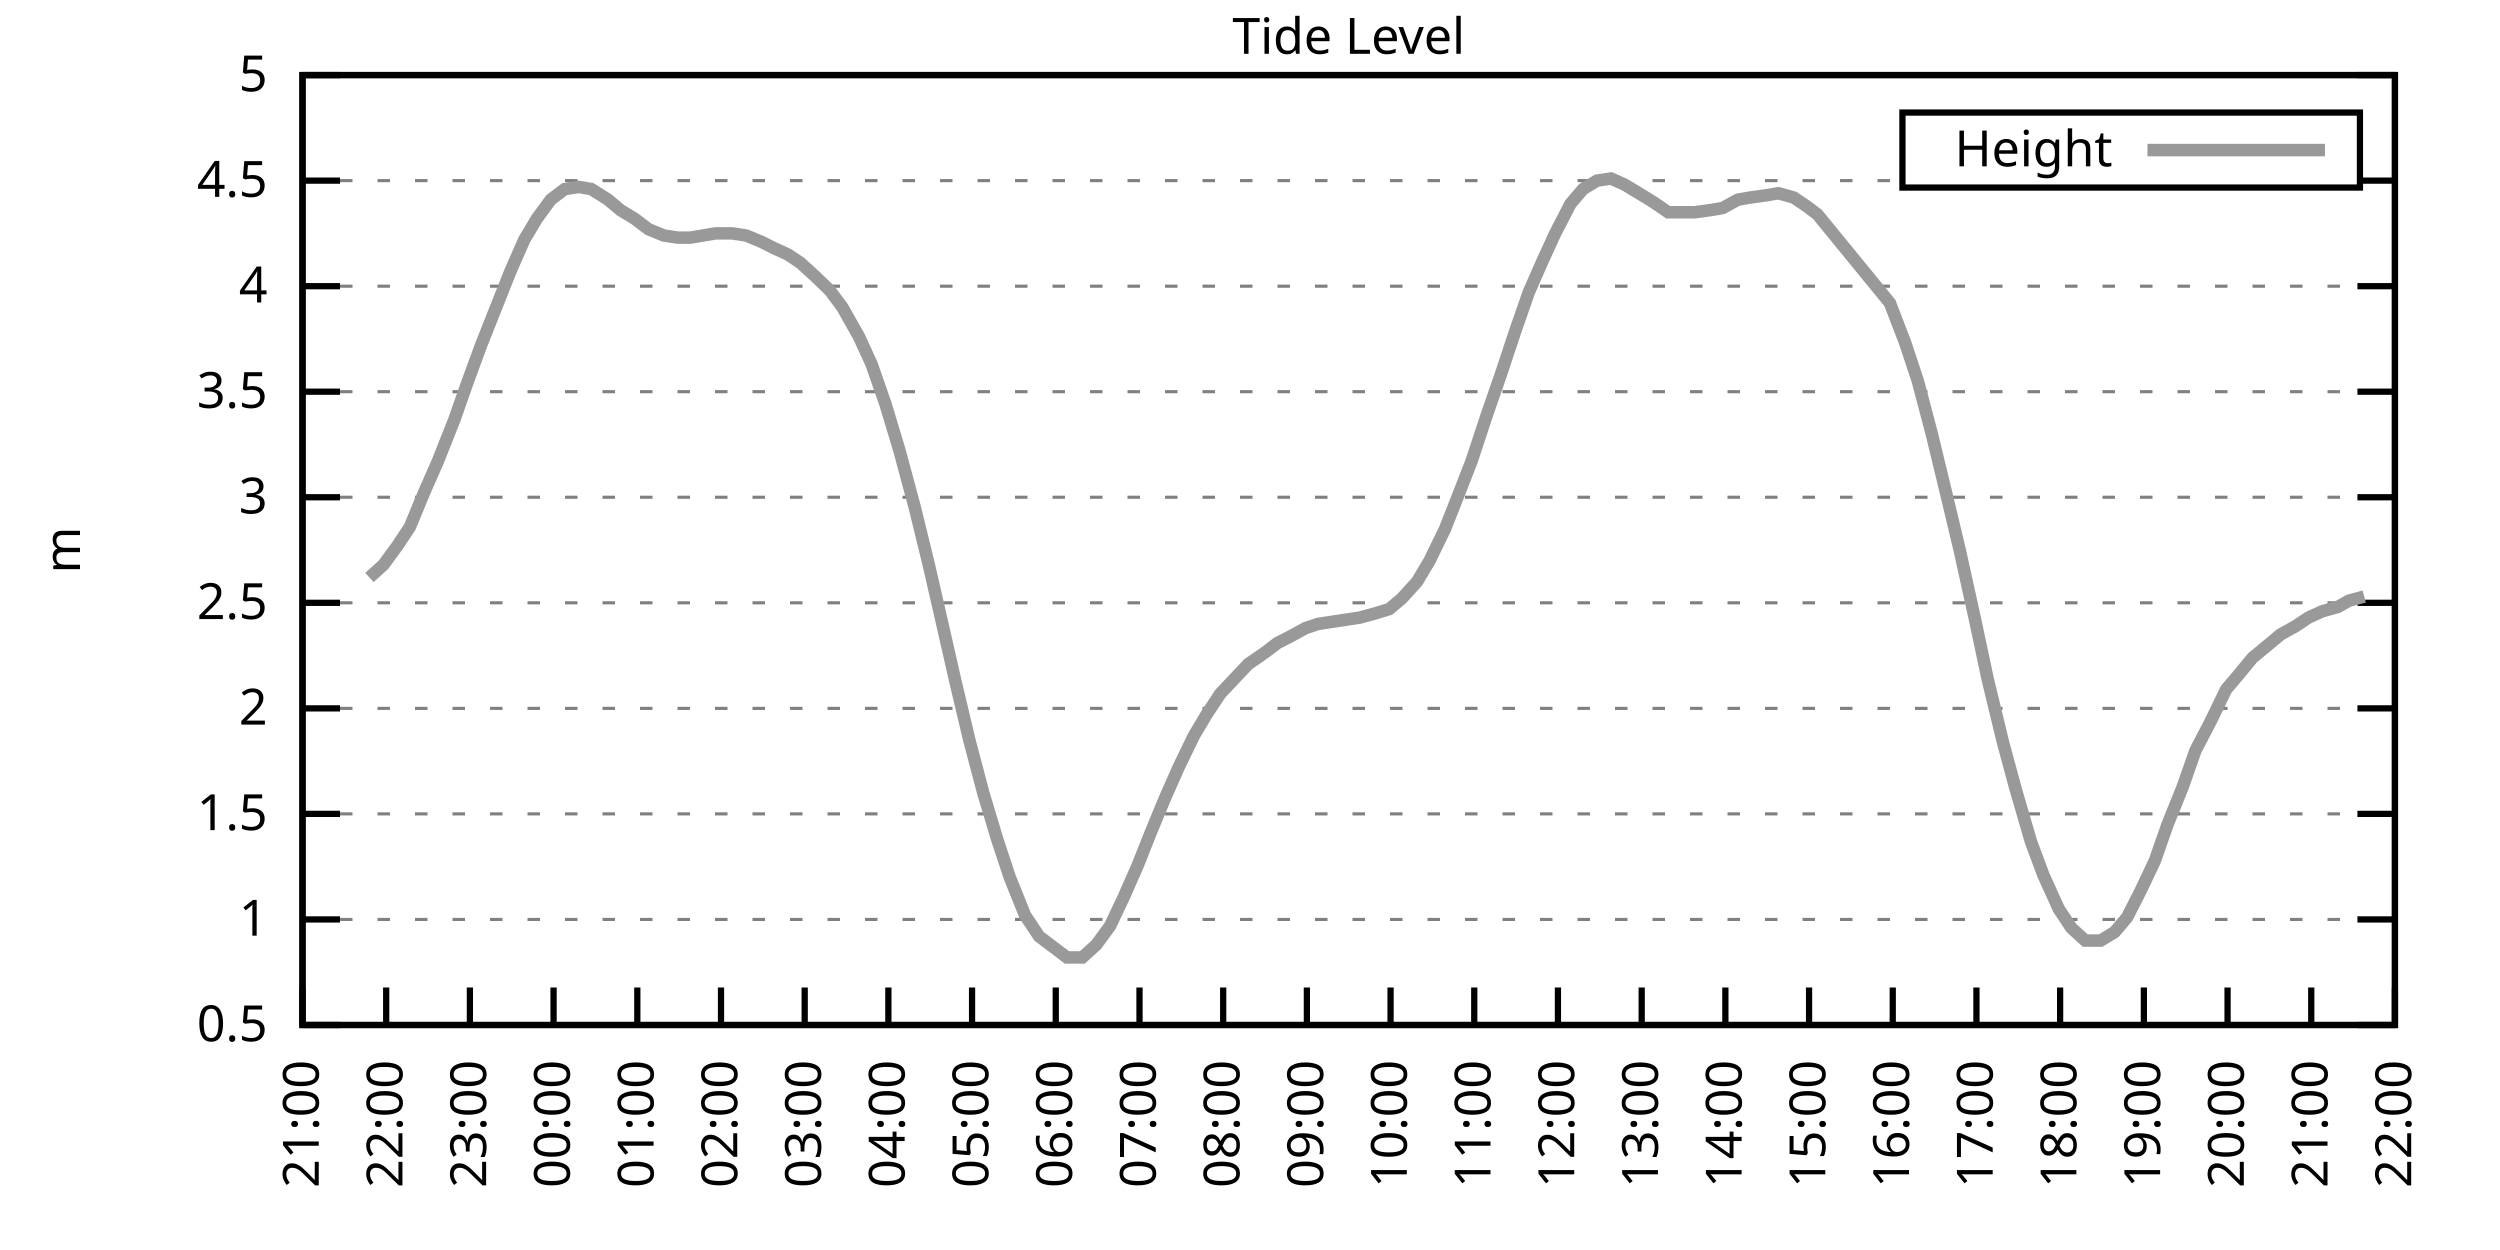
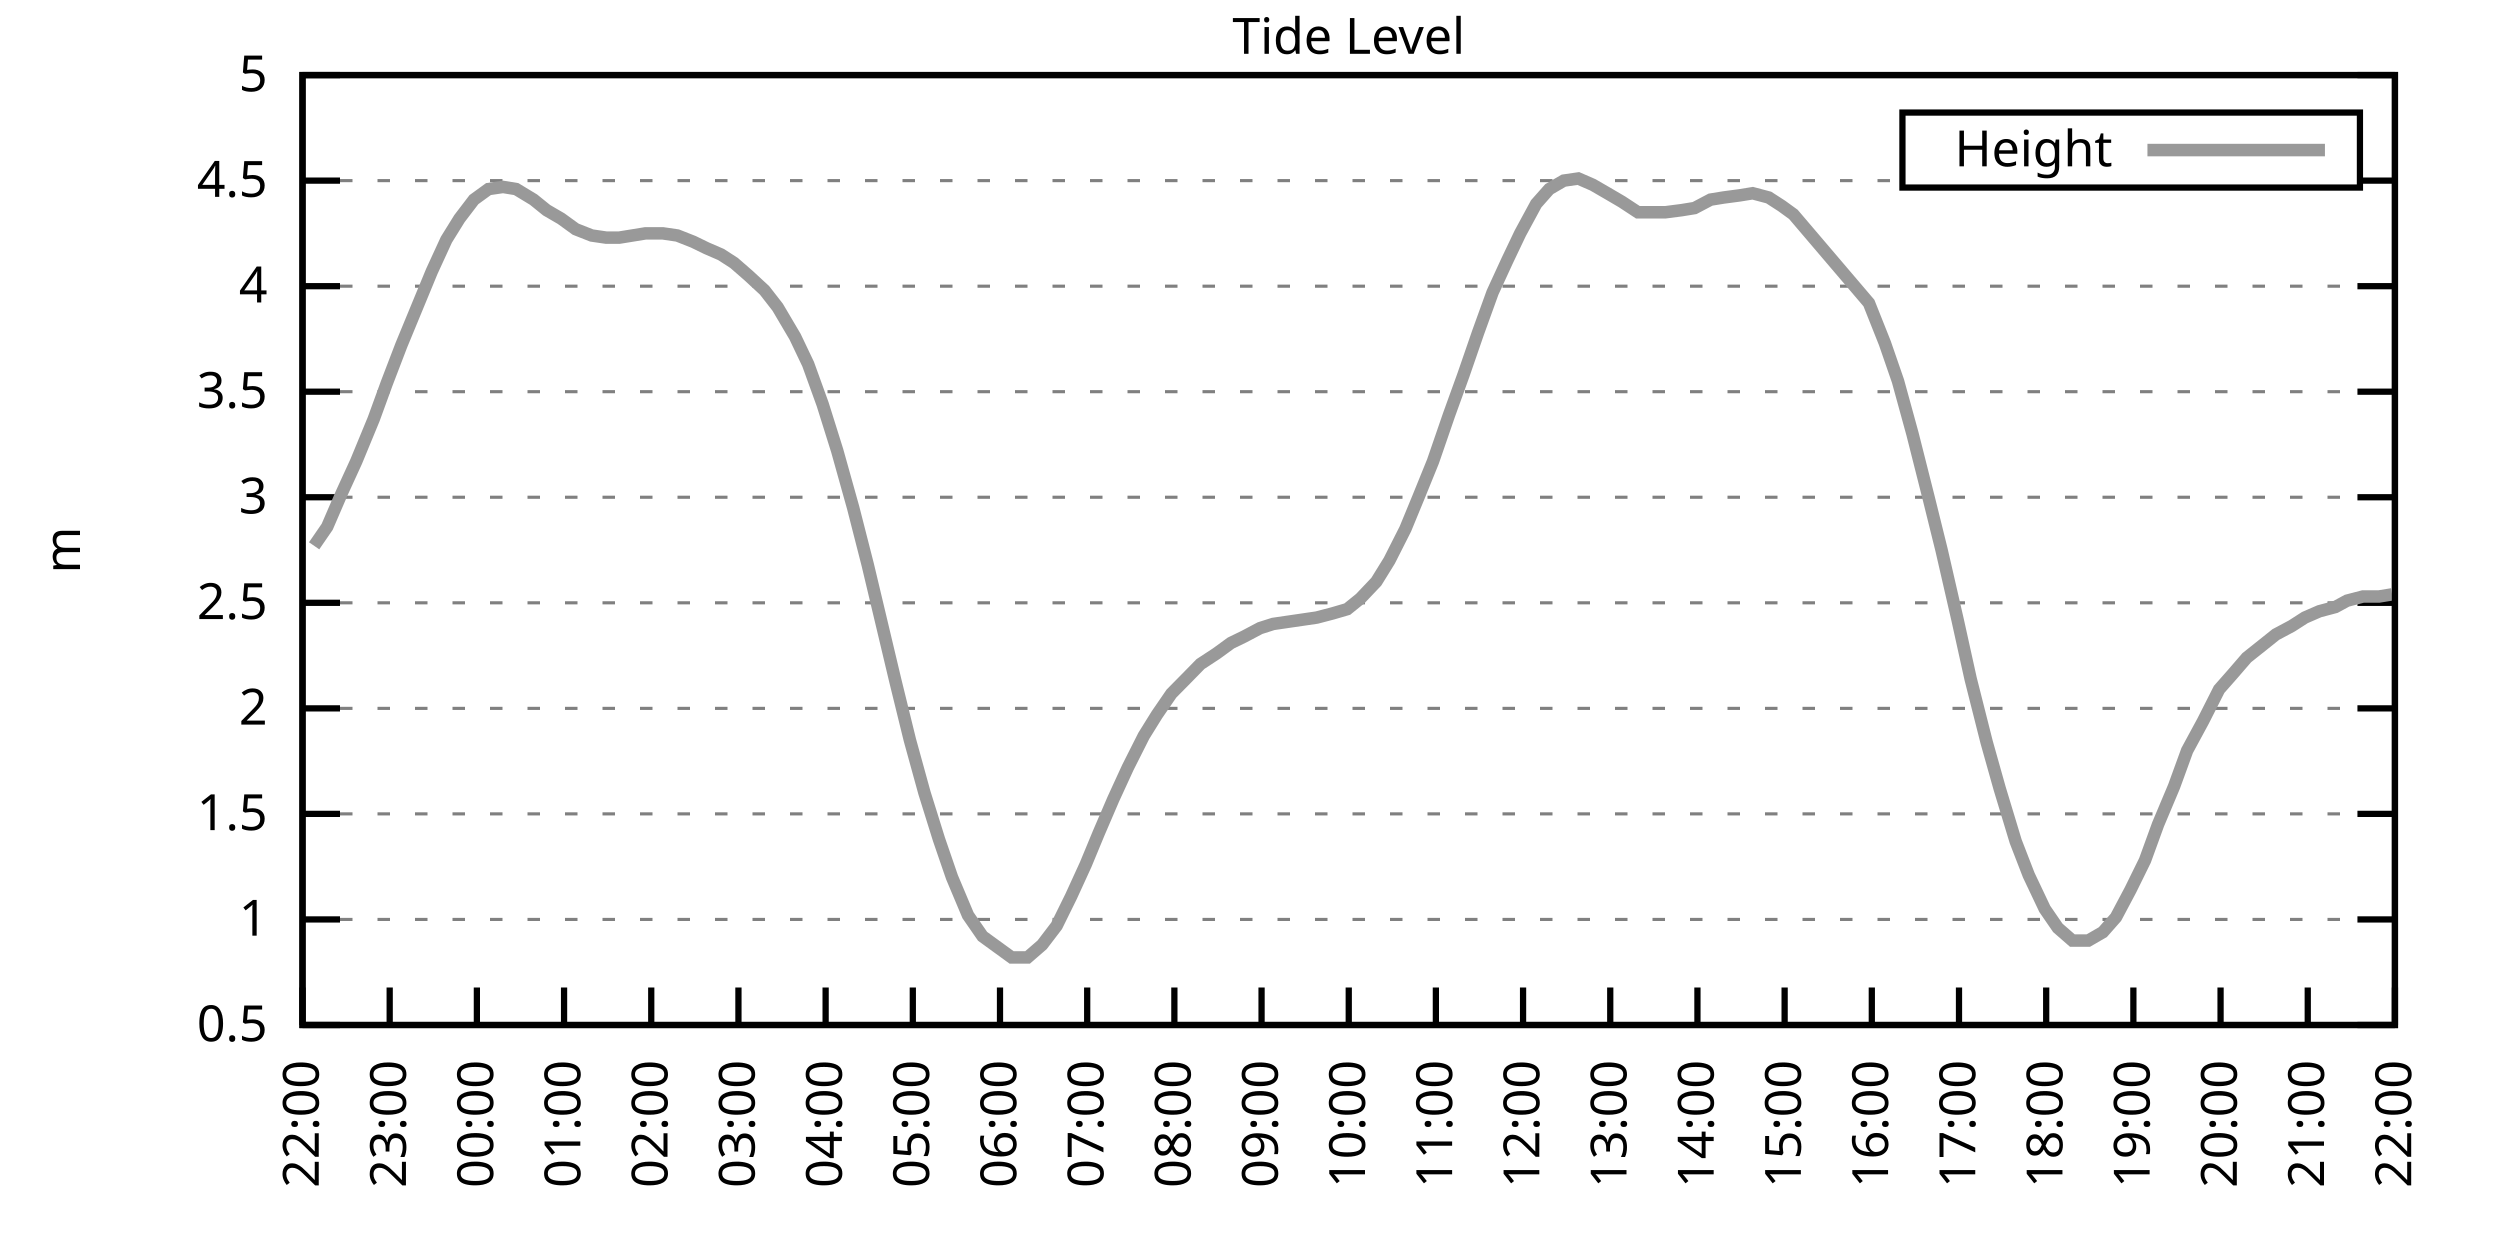
<svg xmlns="http://www.w3.org/2000/svg" xmlns:xlink="http://www.w3.org/1999/xlink" width="400" height="200" viewBox="0 0 400 200">
  <g id="gnuplot_canvas">
    <rect x="0" y="0" width="400" height="200" fill="none" />
    <defs>
      <circle id="gpDot" r="0.5" stroke-width="0.5" stroke="currentColor" />
      <path id="gpPt0" stroke-width="0.333" stroke="currentColor" d="M-1,0 h2 M0,-1 v2" />
      <path id="gpPt1" stroke-width="0.333" stroke="currentColor" d="M-1,-1 L1,1 M1,-1 L-1,1" />
      <path id="gpPt2" stroke-width="0.333" stroke="currentColor" d="M-1,0 L1,0 M0,-1 L0,1 M-1,-1 L1,1 M-1,1 L1,-1" />
      <rect id="gpPt3" stroke-width="0.333" stroke="currentColor" x="-1" y="-1" width="2" height="2" />
      <rect id="gpPt4" stroke-width="0.333" stroke="currentColor" fill="currentColor" x="-1" y="-1" width="2" height="2" />
      <circle id="gpPt5" stroke-width="0.333" stroke="currentColor" cx="0" cy="0" r="1" />
      <use xlink:href="#gpPt5" id="gpPt6" fill="currentColor" stroke="none" />
      <path id="gpPt7" stroke-width="0.333" stroke="currentColor" d="M0,-1.33 L-1.33,0.67 L1.33,0.67 z" />
      <use xlink:href="#gpPt7" id="gpPt8" fill="currentColor" stroke="none" />
      <use xlink:href="#gpPt7" id="gpPt9" stroke="currentColor" transform="rotate(180)" />
      <use xlink:href="#gpPt9" id="gpPt10" fill="currentColor" stroke="none" />
      <use xlink:href="#gpPt3" id="gpPt11" stroke="currentColor" transform="rotate(45)" />
      <use xlink:href="#gpPt11" id="gpPt12" fill="currentColor" stroke="none" />
      <path id="gpPt13" stroke-width="0.333" stroke="currentColor" d="M0,1.330 L1.265,0.411 L0.782,-1.067 L-0.782,-1.076 L-1.265,0.411 z" />
      <use xlink:href="#gpPt13" id="gpPt14" fill="currentColor" stroke="none" />
      <filter id="textbox" filterUnits="objectBoundingBox" x="0" y="0" height="1" width="1">
        <feFlood flood-color="white" flood-opacity="1" result="bgnd" />
        <feComposite in="SourceGraphic" in2="bgnd" operator="atop" />
      </filter>
      <filter id="greybox" filterUnits="objectBoundingBox" x="0" y="0" height="1" width="1">
        <feFlood flood-color="lightgrey" flood-opacity="1" result="grey" />
        <feComposite in="SourceGraphic" in2="grey" operator="atop" />
      </filter>
    </defs>
    <g fill="none" color="white" stroke="currentColor" stroke-width="1.00" stroke-linecap="butt" stroke-linejoin="miter">
</g>
    <g fill="none" color="black" stroke="currentColor" stroke-width="1.00" stroke-linecap="butt" stroke-linejoin="miter">
      <g stroke="none" shape-rendering="crispEdges">
        <polygon fill="rgb(255, 255, 255)" points="48.40,164.00 383.18,164.00 383.18,12.02 48.40,12.02 " />
      </g>
    </g>
    <g fill="none" color="black" stroke="currentColor" stroke-width="1.00" stroke-linecap="butt" stroke-linejoin="miter">
</g>
    <g fill="none" color="black" stroke="black" stroke-width="0.50" stroke-linecap="butt" stroke-linejoin="miter">
</g>
    <g fill="none" color="gray" stroke="currentColor" stroke-width="0.50" stroke-linecap="butt" stroke-linejoin="miter">
      <path stroke="gray" stroke-dasharray="2,4" class="gridline" d="M48.40,164.00 L383.19,164.00  " />
    </g>
    <g fill="none" color="gray" stroke="gray" stroke-width="1.00" stroke-linecap="butt" stroke-linejoin="miter">
</g>
    <g fill="none" color="black" stroke="currentColor" stroke-width="1.00" stroke-linecap="butt" stroke-linejoin="miter">
      <path stroke="black" d="M48.40,164.00 L54.40,164.00 M383.19,164.00 L377.19,164.00  " />
      <g transform="translate(42.80,166.60)" stroke="none" fill="black" font-family="Sans" font-size="8.00" text-anchor="end">
        <text>
          <tspan font-family="Sans"> 0.5</tspan>
        </text>
      </g>
    </g>
    <g fill="none" color="black" stroke="currentColor" stroke-width="1.00" stroke-linecap="butt" stroke-linejoin="miter">
</g>
    <g fill="none" color="black" stroke="black" stroke-width="0.50" stroke-linecap="butt" stroke-linejoin="miter">
</g>
    <g fill="none" color="gray" stroke="currentColor" stroke-width="0.50" stroke-linecap="butt" stroke-linejoin="miter">
      <path stroke="gray" stroke-dasharray="2,4" class="gridline" d="M48.40,147.11 L383.19,147.11  " />
    </g>
    <g fill="none" color="gray" stroke="gray" stroke-width="1.00" stroke-linecap="butt" stroke-linejoin="miter">
</g>
    <g fill="none" color="black" stroke="currentColor" stroke-width="1.00" stroke-linecap="butt" stroke-linejoin="miter">
      <path stroke="black" d="M48.40,147.11 L54.40,147.11 M383.19,147.11 L377.19,147.11  " />
      <g transform="translate(42.80,149.71)" stroke="none" fill="black" font-family="Sans" font-size="8.00" text-anchor="end">
        <text>
          <tspan font-family="Sans"> 1</tspan>
        </text>
      </g>
    </g>
    <g fill="none" color="black" stroke="currentColor" stroke-width="1.00" stroke-linecap="butt" stroke-linejoin="miter">
</g>
    <g fill="none" color="black" stroke="black" stroke-width="0.50" stroke-linecap="butt" stroke-linejoin="miter">
</g>
    <g fill="none" color="gray" stroke="currentColor" stroke-width="0.50" stroke-linecap="butt" stroke-linejoin="miter">
      <path stroke="gray" stroke-dasharray="2,4" class="gridline" d="M48.40,130.22 L383.19,130.22  " />
    </g>
    <g fill="none" color="gray" stroke="gray" stroke-width="1.00" stroke-linecap="butt" stroke-linejoin="miter">
</g>
    <g fill="none" color="black" stroke="currentColor" stroke-width="1.00" stroke-linecap="butt" stroke-linejoin="miter">
      <path stroke="black" d="M48.40,130.22 L54.40,130.22 M383.19,130.22 L377.19,130.22  " />
      <g transform="translate(42.80,132.82)" stroke="none" fill="black" font-family="Sans" font-size="8.00" text-anchor="end">
        <text>
          <tspan font-family="Sans"> 1.5</tspan>
        </text>
      </g>
    </g>
    <g fill="none" color="black" stroke="currentColor" stroke-width="1.00" stroke-linecap="butt" stroke-linejoin="miter">
</g>
    <g fill="none" color="black" stroke="black" stroke-width="0.50" stroke-linecap="butt" stroke-linejoin="miter">
</g>
    <g fill="none" color="gray" stroke="currentColor" stroke-width="0.50" stroke-linecap="butt" stroke-linejoin="miter">
      <path stroke="gray" stroke-dasharray="2,4" class="gridline" d="M48.40,113.34 L383.19,113.34  " />
    </g>
    <g fill="none" color="gray" stroke="gray" stroke-width="1.00" stroke-linecap="butt" stroke-linejoin="miter">
</g>
    <g fill="none" color="black" stroke="currentColor" stroke-width="1.00" stroke-linecap="butt" stroke-linejoin="miter">
      <path stroke="black" d="M48.40,113.34 L54.40,113.34 M383.19,113.34 L377.19,113.34  " />
      <g transform="translate(42.80,115.94)" stroke="none" fill="black" font-family="Sans" font-size="8.00" text-anchor="end">
        <text>
          <tspan font-family="Sans"> 2</tspan>
        </text>
      </g>
    </g>
    <g fill="none" color="black" stroke="currentColor" stroke-width="1.00" stroke-linecap="butt" stroke-linejoin="miter">
</g>
    <g fill="none" color="black" stroke="black" stroke-width="0.50" stroke-linecap="butt" stroke-linejoin="miter">
</g>
    <g fill="none" color="gray" stroke="currentColor" stroke-width="0.50" stroke-linecap="butt" stroke-linejoin="miter">
      <path stroke="gray" stroke-dasharray="2,4" class="gridline" d="M48.40,96.45 L383.19,96.45  " />
    </g>
    <g fill="none" color="gray" stroke="gray" stroke-width="1.00" stroke-linecap="butt" stroke-linejoin="miter">
</g>
    <g fill="none" color="black" stroke="currentColor" stroke-width="1.00" stroke-linecap="butt" stroke-linejoin="miter">
      <path stroke="black" d="M48.40,96.45 L54.40,96.45 M383.19,96.45 L377.19,96.45  " />
      <g transform="translate(42.80,99.05)" stroke="none" fill="black" font-family="Sans" font-size="8.00" text-anchor="end">
        <text>
          <tspan font-family="Sans"> 2.5</tspan>
        </text>
      </g>
    </g>
    <g fill="none" color="black" stroke="currentColor" stroke-width="1.00" stroke-linecap="butt" stroke-linejoin="miter">
</g>
    <g fill="none" color="black" stroke="black" stroke-width="0.50" stroke-linecap="butt" stroke-linejoin="miter">
</g>
    <g fill="none" color="gray" stroke="currentColor" stroke-width="0.50" stroke-linecap="butt" stroke-linejoin="miter">
      <path stroke="gray" stroke-dasharray="2,4" class="gridline" d="M48.40,79.56 L383.19,79.56  " />
    </g>
    <g fill="none" color="gray" stroke="gray" stroke-width="1.00" stroke-linecap="butt" stroke-linejoin="miter">
</g>
    <g fill="none" color="black" stroke="currentColor" stroke-width="1.00" stroke-linecap="butt" stroke-linejoin="miter">
      <path stroke="black" d="M48.40,79.56 L54.40,79.56 M383.19,79.56 L377.19,79.56  " />
      <g transform="translate(42.80,82.16)" stroke="none" fill="black" font-family="Sans" font-size="8.00" text-anchor="end">
        <text>
          <tspan font-family="Sans"> 3</tspan>
        </text>
      </g>
    </g>
    <g fill="none" color="black" stroke="currentColor" stroke-width="1.00" stroke-linecap="butt" stroke-linejoin="miter">
</g>
    <g fill="none" color="black" stroke="black" stroke-width="0.50" stroke-linecap="butt" stroke-linejoin="miter">
</g>
    <g fill="none" color="gray" stroke="currentColor" stroke-width="0.50" stroke-linecap="butt" stroke-linejoin="miter">
      <path stroke="gray" stroke-dasharray="2,4" class="gridline" d="M48.40,62.67 L383.19,62.67  " />
    </g>
    <g fill="none" color="gray" stroke="gray" stroke-width="1.00" stroke-linecap="butt" stroke-linejoin="miter">
</g>
    <g fill="none" color="black" stroke="currentColor" stroke-width="1.00" stroke-linecap="butt" stroke-linejoin="miter">
      <path stroke="black" d="M48.40,62.67 L54.40,62.67 M383.19,62.67 L377.19,62.67  " />
      <g transform="translate(42.80,65.27)" stroke="none" fill="black" font-family="Sans" font-size="8.00" text-anchor="end">
        <text>
          <tspan font-family="Sans"> 3.5</tspan>
        </text>
      </g>
    </g>
    <g fill="none" color="black" stroke="currentColor" stroke-width="1.00" stroke-linecap="butt" stroke-linejoin="miter">
</g>
    <g fill="none" color="black" stroke="black" stroke-width="0.50" stroke-linecap="butt" stroke-linejoin="miter">
</g>
    <g fill="none" color="gray" stroke="currentColor" stroke-width="0.50" stroke-linecap="butt" stroke-linejoin="miter">
      <path stroke="gray" stroke-dasharray="2,4" class="gridline" d="M48.40,45.79 L383.19,45.79  " />
    </g>
    <g fill="none" color="gray" stroke="gray" stroke-width="1.00" stroke-linecap="butt" stroke-linejoin="miter">
</g>
    <g fill="none" color="black" stroke="currentColor" stroke-width="1.00" stroke-linecap="butt" stroke-linejoin="miter">
      <path stroke="black" d="M48.40,45.79 L54.40,45.79 M383.19,45.79 L377.19,45.79  " />
      <g transform="translate(42.80,48.39)" stroke="none" fill="black" font-family="Sans" font-size="8.00" text-anchor="end">
        <text>
          <tspan font-family="Sans"> 4</tspan>
        </text>
      </g>
    </g>
    <g fill="none" color="black" stroke="currentColor" stroke-width="1.00" stroke-linecap="butt" stroke-linejoin="miter">
</g>
    <g fill="none" color="black" stroke="black" stroke-width="0.50" stroke-linecap="butt" stroke-linejoin="miter">
</g>
    <g fill="none" color="gray" stroke="currentColor" stroke-width="0.50" stroke-linecap="butt" stroke-linejoin="miter">
      <path stroke="gray" stroke-dasharray="2,4" class="gridline" d="M48.40,28.90 L304.39,28.90 M377.59,28.90 L383.19,28.90  " />
    </g>
    <g fill="none" color="gray" stroke="gray" stroke-width="1.00" stroke-linecap="butt" stroke-linejoin="miter">
</g>
    <g fill="none" color="black" stroke="currentColor" stroke-width="1.00" stroke-linecap="butt" stroke-linejoin="miter">
      <path stroke="black" d="M48.40,28.90 L54.40,28.90 M383.19,28.90 L377.19,28.90  " />
      <g transform="translate(42.80,31.50)" stroke="none" fill="black" font-family="Sans" font-size="8.00" text-anchor="end">
        <text>
          <tspan font-family="Sans"> 4.5</tspan>
        </text>
      </g>
    </g>
    <g fill="none" color="black" stroke="currentColor" stroke-width="1.00" stroke-linecap="butt" stroke-linejoin="miter">
</g>
    <g fill="none" color="black" stroke="black" stroke-width="0.50" stroke-linecap="butt" stroke-linejoin="miter">
</g>
    <g fill="none" color="gray" stroke="currentColor" stroke-width="0.50" stroke-linecap="butt" stroke-linejoin="miter">
      <path stroke="gray" stroke-dasharray="2,4" class="gridline" d="M48.40,12.01 L383.19,12.01  " />
    </g>
    <g fill="none" color="gray" stroke="gray" stroke-width="1.00" stroke-linecap="butt" stroke-linejoin="miter">
</g>
    <g fill="none" color="black" stroke="currentColor" stroke-width="1.00" stroke-linecap="butt" stroke-linejoin="miter">
      <path stroke="black" d="M48.40,12.01 L54.40,12.01 M383.19,12.01 L377.19,12.01  " />
      <g transform="translate(42.80,14.61)" stroke="none" fill="black" font-family="Sans" font-size="8.00" text-anchor="end">
        <text>
          <tspan font-family="Sans"> 5</tspan>
        </text>
      </g>
    </g>
    <g fill="none" color="black" stroke="currentColor" stroke-width="1.00" stroke-linecap="butt" stroke-linejoin="miter">
      <path stroke="black" d="M48.40,164.00 L48.40,158.00  " />
      <g transform="translate(51.00,169.60) rotate(270.00)" stroke="none" fill="black" font-family="Sans" font-size="8.00" text-anchor="end">
        <text>
-           <tspan font-family="Sans">21:00</tspan>
-         </text>
-       </g>
-     </g>
-     <g fill="none" color="black" stroke="currentColor" stroke-width="1.00" stroke-linecap="butt" stroke-linejoin="miter">
-       <path stroke="black" d="M61.79,164.00 L61.79,158.00  " />
-       <g transform="translate(64.39,169.60) rotate(270.00)" stroke="none" fill="black" font-family="Sans" font-size="8.00" text-anchor="end">
-         <text>
          <tspan font-family="Sans">22:00</tspan>
        </text>
      </g>
    </g>
    <g fill="none" color="black" stroke="currentColor" stroke-width="1.00" stroke-linecap="butt" stroke-linejoin="miter">
-       <path stroke="black" d="M75.18,164.00 L75.18,158.00  " />
-       <g transform="translate(77.78,169.60) rotate(270.00)" stroke="none" fill="black" font-family="Sans" font-size="8.00" text-anchor="end">
+       <path stroke="black" d="M62.35,164.00 L62.35,158.00  " />
+       <g transform="translate(64.95,169.60) rotate(270.00)" stroke="none" fill="black" font-family="Sans" font-size="8.00" text-anchor="end">
        <text>
          <tspan font-family="Sans">23:00</tspan>
        </text>
      </g>
    </g>
    <g fill="none" color="black" stroke="currentColor" stroke-width="1.00" stroke-linecap="butt" stroke-linejoin="miter">
-       <path stroke="black" d="M88.57,164.00 L88.57,158.00  " />
-       <g transform="translate(91.17,169.60) rotate(270.00)" stroke="none" fill="black" font-family="Sans" font-size="8.00" text-anchor="end">
+       <path stroke="black" d="M76.30,164.00 L76.30,158.00  " />
+       <g transform="translate(78.90,169.60) rotate(270.00)" stroke="none" fill="black" font-family="Sans" font-size="8.00" text-anchor="end">
        <text>
          <tspan font-family="Sans">00:00</tspan>
        </text>
      </g>
    </g>
    <g fill="none" color="black" stroke="currentColor" stroke-width="1.00" stroke-linecap="butt" stroke-linejoin="miter">
-       <path stroke="black" d="M101.97,164.00 L101.97,158.00  " />
-       <g transform="translate(104.57,169.60) rotate(270.00)" stroke="none" fill="black" font-family="Sans" font-size="8.00" text-anchor="end">
+       <path stroke="black" d="M90.25,164.00 L90.25,158.00  " />
+       <g transform="translate(92.85,169.60) rotate(270.00)" stroke="none" fill="black" font-family="Sans" font-size="8.00" text-anchor="end">
        <text>
          <tspan font-family="Sans">01:00</tspan>
        </text>
      </g>
    </g>
    <g fill="none" color="black" stroke="currentColor" stroke-width="1.00" stroke-linecap="butt" stroke-linejoin="miter">
-       <path stroke="black" d="M115.36,164.00 L115.36,158.00  " />
-       <g transform="translate(117.96,169.60) rotate(270.00)" stroke="none" fill="black" font-family="Sans" font-size="8.00" text-anchor="end">
+       <path stroke="black" d="M104.20,164.00 L104.20,158.00  " />
+       <g transform="translate(106.80,169.60) rotate(270.00)" stroke="none" fill="black" font-family="Sans" font-size="8.00" text-anchor="end">
        <text>
          <tspan font-family="Sans">02:00</tspan>
        </text>
      </g>
    </g>
    <g fill="none" color="black" stroke="currentColor" stroke-width="1.00" stroke-linecap="butt" stroke-linejoin="miter">
-       <path stroke="black" d="M128.75,164.00 L128.75,158.00  " />
-       <g transform="translate(131.35,169.60) rotate(270.00)" stroke="none" fill="black" font-family="Sans" font-size="8.00" text-anchor="end">
+       <path stroke="black" d="M118.15,164.00 L118.15,158.00  " />
+       <g transform="translate(120.75,169.60) rotate(270.00)" stroke="none" fill="black" font-family="Sans" font-size="8.00" text-anchor="end">
        <text>
          <tspan font-family="Sans">03:00</tspan>
        </text>
      </g>
    </g>
    <g fill="none" color="black" stroke="currentColor" stroke-width="1.00" stroke-linecap="butt" stroke-linejoin="miter">
-       <path stroke="black" d="M142.14,164.00 L142.14,158.00  " />
-       <g transform="translate(144.74,169.60) rotate(270.00)" stroke="none" fill="black" font-family="Sans" font-size="8.00" text-anchor="end">
+       <path stroke="black" d="M132.10,164.00 L132.10,158.00  " />
+       <g transform="translate(134.70,169.60) rotate(270.00)" stroke="none" fill="black" font-family="Sans" font-size="8.00" text-anchor="end">
        <text>
          <tspan font-family="Sans">04:00</tspan>
        </text>
      </g>
    </g>
    <g fill="none" color="black" stroke="currentColor" stroke-width="1.00" stroke-linecap="butt" stroke-linejoin="miter">
-       <path stroke="black" d="M155.53,164.00 L155.53,158.00  " />
-       <g transform="translate(158.13,169.60) rotate(270.00)" stroke="none" fill="black" font-family="Sans" font-size="8.00" text-anchor="end">
+       <path stroke="black" d="M146.05,164.00 L146.05,158.00  " />
+       <g transform="translate(148.65,169.60) rotate(270.00)" stroke="none" fill="black" font-family="Sans" font-size="8.00" text-anchor="end">
        <text>
          <tspan font-family="Sans">05:00</tspan>
        </text>
      </g>
    </g>
    <g fill="none" color="black" stroke="currentColor" stroke-width="1.00" stroke-linecap="butt" stroke-linejoin="miter">
-       <path stroke="black" d="M168.92,164.00 L168.92,158.00  " />
-       <g transform="translate(171.52,169.60) rotate(270.00)" stroke="none" fill="black" font-family="Sans" font-size="8.00" text-anchor="end">
+       <path stroke="black" d="M160.00,164.00 L160.00,158.00  " />
+       <g transform="translate(162.60,169.60) rotate(270.00)" stroke="none" fill="black" font-family="Sans" font-size="8.00" text-anchor="end">
        <text>
          <tspan font-family="Sans">06:00</tspan>
        </text>
      </g>
    </g>
    <g fill="none" color="black" stroke="currentColor" stroke-width="1.00" stroke-linecap="butt" stroke-linejoin="miter">
-       <path stroke="black" d="M182.32,164.00 L182.32,158.00  " />
-       <g transform="translate(184.92,169.60) rotate(270.00)" stroke="none" fill="black" font-family="Sans" font-size="8.00" text-anchor="end">
+       <path stroke="black" d="M173.95,164.00 L173.95,158.00  " />
+       <g transform="translate(176.55,169.60) rotate(270.00)" stroke="none" fill="black" font-family="Sans" font-size="8.00" text-anchor="end">
        <text>
          <tspan font-family="Sans">07:00</tspan>
        </text>
      </g>
    </g>
    <g fill="none" color="black" stroke="currentColor" stroke-width="1.00" stroke-linecap="butt" stroke-linejoin="miter">
-       <path stroke="black" d="M195.71,164.00 L195.71,158.00  " />
-       <g transform="translate(198.31,169.60) rotate(270.00)" stroke="none" fill="black" font-family="Sans" font-size="8.00" text-anchor="end">
+       <path stroke="black" d="M187.90,164.00 L187.90,158.00  " />
+       <g transform="translate(190.50,169.60) rotate(270.00)" stroke="none" fill="black" font-family="Sans" font-size="8.00" text-anchor="end">
        <text>
          <tspan font-family="Sans">08:00</tspan>
        </text>
      </g>
    </g>
    <g fill="none" color="black" stroke="currentColor" stroke-width="1.00" stroke-linecap="butt" stroke-linejoin="miter">
-       <path stroke="black" d="M209.10,164.00 L209.10,158.00  " />
-       <g transform="translate(211.70,169.60) rotate(270.00)" stroke="none" fill="black" font-family="Sans" font-size="8.00" text-anchor="end">
+       <path stroke="black" d="M201.85,164.00 L201.85,158.00  " />
+       <g transform="translate(204.45,169.60) rotate(270.00)" stroke="none" fill="black" font-family="Sans" font-size="8.00" text-anchor="end">
        <text>
          <tspan font-family="Sans">09:00</tspan>
        </text>
      </g>
    </g>
    <g fill="none" color="black" stroke="currentColor" stroke-width="1.00" stroke-linecap="butt" stroke-linejoin="miter">
-       <path stroke="black" d="M222.49,164.00 L222.49,158.00  " />
-       <g transform="translate(225.09,169.60) rotate(270.00)" stroke="none" fill="black" font-family="Sans" font-size="8.00" text-anchor="end">
+       <path stroke="black" d="M215.80,164.00 L215.80,158.00  " />
+       <g transform="translate(218.40,169.60) rotate(270.00)" stroke="none" fill="black" font-family="Sans" font-size="8.00" text-anchor="end">
        <text>
          <tspan font-family="Sans">10:00</tspan>
        </text>
      </g>
    </g>
    <g fill="none" color="black" stroke="currentColor" stroke-width="1.00" stroke-linecap="butt" stroke-linejoin="miter">
-       <path stroke="black" d="M235.88,164.00 L235.88,158.00  " />
-       <g transform="translate(238.48,169.60) rotate(270.00)" stroke="none" fill="black" font-family="Sans" font-size="8.00" text-anchor="end">
+       <path stroke="black" d="M229.74,164.00 L229.74,158.00  " />
+       <g transform="translate(232.34,169.60) rotate(270.00)" stroke="none" fill="black" font-family="Sans" font-size="8.00" text-anchor="end">
        <text>
          <tspan font-family="Sans">11:00</tspan>
        </text>
      </g>
    </g>
    <g fill="none" color="black" stroke="currentColor" stroke-width="1.00" stroke-linecap="butt" stroke-linejoin="miter">
-       <path stroke="black" d="M249.27,164.00 L249.27,158.00  " />
-       <g transform="translate(251.87,169.60) rotate(270.00)" stroke="none" fill="black" font-family="Sans" font-size="8.00" text-anchor="end">
+       <path stroke="black" d="M243.69,164.00 L243.69,158.00  " />
+       <g transform="translate(246.29,169.60) rotate(270.00)" stroke="none" fill="black" font-family="Sans" font-size="8.00" text-anchor="end">
        <text>
          <tspan font-family="Sans">12:00</tspan>
        </text>
      </g>
    </g>
    <g fill="none" color="black" stroke="currentColor" stroke-width="1.00" stroke-linecap="butt" stroke-linejoin="miter">
-       <path stroke="black" d="M262.67,164.00 L262.67,158.00  " />
-       <g transform="translate(265.27,169.60) rotate(270.00)" stroke="none" fill="black" font-family="Sans" font-size="8.00" text-anchor="end">
+       <path stroke="black" d="M257.64,164.00 L257.64,158.00  " />
+       <g transform="translate(260.24,169.60) rotate(270.00)" stroke="none" fill="black" font-family="Sans" font-size="8.00" text-anchor="end">
        <text>
          <tspan font-family="Sans">13:00</tspan>
        </text>
      </g>
    </g>
    <g fill="none" color="black" stroke="currentColor" stroke-width="1.00" stroke-linecap="butt" stroke-linejoin="miter">
-       <path stroke="black" d="M276.06,164.00 L276.06,158.00  " />
-       <g transform="translate(278.66,169.60) rotate(270.00)" stroke="none" fill="black" font-family="Sans" font-size="8.00" text-anchor="end">
+       <path stroke="black" d="M271.59,164.00 L271.59,158.00  " />
+       <g transform="translate(274.19,169.60) rotate(270.00)" stroke="none" fill="black" font-family="Sans" font-size="8.00" text-anchor="end">
        <text>
          <tspan font-family="Sans">14:00</tspan>
        </text>
      </g>
    </g>
    <g fill="none" color="black" stroke="currentColor" stroke-width="1.00" stroke-linecap="butt" stroke-linejoin="miter">
-       <path stroke="black" d="M289.45,164.00 L289.45,158.00  " />
-       <g transform="translate(292.05,169.60) rotate(270.00)" stroke="none" fill="black" font-family="Sans" font-size="8.00" text-anchor="end">
+       <path stroke="black" d="M285.54,164.00 L285.54,158.00  " />
+       <g transform="translate(288.14,169.60) rotate(270.00)" stroke="none" fill="black" font-family="Sans" font-size="8.00" text-anchor="end">
        <text>
          <tspan font-family="Sans">15:00</tspan>
        </text>
      </g>
    </g>
    <g fill="none" color="black" stroke="currentColor" stroke-width="1.00" stroke-linecap="butt" stroke-linejoin="miter">
-       <path stroke="black" d="M302.84,164.00 L302.84,158.00  " />
-       <g transform="translate(305.44,169.60) rotate(270.00)" stroke="none" fill="black" font-family="Sans" font-size="8.00" text-anchor="end">
+       <path stroke="black" d="M299.49,164.00 L299.49,158.00  " />
+       <g transform="translate(302.09,169.60) rotate(270.00)" stroke="none" fill="black" font-family="Sans" font-size="8.00" text-anchor="end">
        <text>
          <tspan font-family="Sans">16:00</tspan>
        </text>
      </g>
    </g>
    <g fill="none" color="black" stroke="currentColor" stroke-width="1.00" stroke-linecap="butt" stroke-linejoin="miter">
-       <path stroke="black" d="M316.23,164.00 L316.23,158.00  " />
-       <g transform="translate(318.83,169.60) rotate(270.00)" stroke="none" fill="black" font-family="Sans" font-size="8.00" text-anchor="end">
+       <path stroke="black" d="M313.44,164.00 L313.44,158.00  " />
+       <g transform="translate(316.04,169.60) rotate(270.00)" stroke="none" fill="black" font-family="Sans" font-size="8.00" text-anchor="end">
        <text>
          <tspan font-family="Sans">17:00</tspan>
        </text>
      </g>
    </g>
    <g fill="none" color="black" stroke="currentColor" stroke-width="1.00" stroke-linecap="butt" stroke-linejoin="miter">
-       <path stroke="black" d="M329.62,164.00 L329.62,158.00  " />
-       <g transform="translate(332.22,169.60) rotate(270.00)" stroke="none" fill="black" font-family="Sans" font-size="8.00" text-anchor="end">
+       <path stroke="black" d="M327.39,164.00 L327.39,158.00  " />
+       <g transform="translate(329.99,169.60) rotate(270.00)" stroke="none" fill="black" font-family="Sans" font-size="8.00" text-anchor="end">
        <text>
          <tspan font-family="Sans">18:00</tspan>
        </text>
      </g>
    </g>
    <g fill="none" color="black" stroke="currentColor" stroke-width="1.00" stroke-linecap="butt" stroke-linejoin="miter">
-       <path stroke="black" d="M343.02,164.00 L343.02,158.00  " />
-       <g transform="translate(345.62,169.60) rotate(270.00)" stroke="none" fill="black" font-family="Sans" font-size="8.00" text-anchor="end">
+       <path stroke="black" d="M341.34,164.00 L341.34,158.00  " />
+       <g transform="translate(343.94,169.60) rotate(270.00)" stroke="none" fill="black" font-family="Sans" font-size="8.00" text-anchor="end">
        <text>
          <tspan font-family="Sans">19:00</tspan>
        </text>
      </g>
    </g>
    <g fill="none" color="black" stroke="currentColor" stroke-width="1.00" stroke-linecap="butt" stroke-linejoin="miter">
-       <path stroke="black" d="M356.41,164.00 L356.41,158.00  " />
-       <g transform="translate(359.01,169.60) rotate(270.00)" stroke="none" fill="black" font-family="Sans" font-size="8.00" text-anchor="end">
+       <path stroke="black" d="M355.29,164.00 L355.29,158.00  " />
+       <g transform="translate(357.89,169.60) rotate(270.00)" stroke="none" fill="black" font-family="Sans" font-size="8.00" text-anchor="end">
        <text>
          <tspan font-family="Sans">20:00</tspan>
        </text>
      </g>
    </g>
    <g fill="none" color="black" stroke="currentColor" stroke-width="1.00" stroke-linecap="butt" stroke-linejoin="miter">
-       <path stroke="black" d="M369.80,164.00 L369.80,158.00  " />
-       <g transform="translate(372.40,169.60) rotate(270.00)" stroke="none" fill="black" font-family="Sans" font-size="8.00" text-anchor="end">
+       <path stroke="black" d="M369.24,164.00 L369.24,158.00  " />
+       <g transform="translate(371.84,169.60) rotate(270.00)" stroke="none" fill="black" font-family="Sans" font-size="8.00" text-anchor="end">
        <text>
          <tspan font-family="Sans">21:00</tspan>
        </text>
      </g>
    </g>
    <g fill="none" color="black" stroke="currentColor" stroke-width="1.00" stroke-linecap="butt" stroke-linejoin="miter">
      <path stroke="black" d="M383.19,164.00 L383.19,158.00  " />
      <g transform="translate(385.79,169.60) rotate(270.00)" stroke="none" fill="black" font-family="Sans" font-size="8.00" text-anchor="end">
        <text>
          <tspan font-family="Sans">22:00</tspan>
        </text>
      </g>
    </g>
    <g fill="none" color="black" stroke="currentColor" stroke-width="1.00" stroke-linecap="butt" stroke-linejoin="miter">
</g>
    <g fill="none" color="black" stroke="currentColor" stroke-width="1.00" stroke-linecap="butt" stroke-linejoin="miter">
      <path stroke="black" d="M48.40,12.01 L48.40,164.00 L383.19,164.00 L383.19,12.01 L48.40,12.01 Z  " />
    </g>
    <g fill="none" color="black" stroke="currentColor" stroke-width="1.00" stroke-linecap="butt" stroke-linejoin="miter">
</g>
    <g fill="none" color="black" stroke="currentColor" stroke-width="1.00" stroke-linecap="butt" stroke-linejoin="miter">
      <path stroke="black" d="M304.39,30.01 L304.39,18.01 L377.59,18.01 L377.59,30.01 L304.39,30.01 Z  " />
    </g>
    <g id="Tide_level_plot_1">
      <g fill="none" color="white" stroke="black" stroke-width="2.00" stroke-linecap="butt" stroke-linejoin="miter">
</g>
      <g fill="none" color="black" stroke="currentColor" stroke-width="2.00" stroke-linecap="butt" stroke-linejoin="miter">
        <g transform="translate(337.99,26.61)" stroke="none" fill="black" font-family="Sans" font-size="8.00" text-anchor="end">
          <text>
            <tspan font-family="Sans">Height</tspan>
          </text>
        </g>
      </g>
      <g fill="none" color="black" stroke="currentColor" stroke-width="2.00" stroke-linecap="butt" stroke-linejoin="miter">
-         <path stroke="rgb(153, 153, 153)" d="M343.59,24.01 L371.99,24.01 M59.11,92.40 L61.35,90.37 L63.58,87.33 L65.59,84.29 L67.82,78.89 L70.05,73.82   L72.73,67.06 L74.74,61.32 L76.97,55.24 L81.66,43.42 L83.89,38.35 L85.90,34.98 L88.13,31.94 L90.36,30.25   L92.59,29.91 L94.60,30.25 L97.28,31.94 L99.29,33.63 L101.52,34.98 L103.75,36.67 L106.21,37.68 L108.44,38.02   L110.45,38.02 L112.46,37.68 L114.47,37.34 L117.14,37.34 L119.38,37.68 L121.83,38.69 L123.84,39.71 L126.07,40.72   L128.08,42.07 L130.31,44.10 L132.77,46.46 L134.78,49.16 L137.45,53.89 L139.46,58.28 L141.69,64.70 L143.93,72.13   L146.38,81.25 L148.61,90.37 L150.62,99.15 L152.85,108.95 L155.09,118.40 L157.32,126.85 L159.55,134.28 L161.56,140.36   L164.01,146.44 L166.25,149.81 L170.71,153.19 L173.17,153.19 L175.40,151.17 L177.63,148.13 L179.86,143.40 L182.09,138.33   L184.10,133.26 L186.33,127.86 L188.57,122.79 L191.02,117.73 L193.03,114.35 L195.26,110.97 L197.49,108.61 L199.73,106.24   L202.18,104.56 L204.41,102.87 L206.42,101.85 L208.88,100.50 L210.88,99.83 L213.12,99.49 L215.35,99.15 L217.58,98.81   L220.04,98.14 L222.27,97.46 L224.28,95.77 L226.73,93.07 L228.74,89.69 L231.20,84.63 L233.20,79.56 L235.44,73.82   L237.89,66.39 L240.12,59.97 L242.36,53.22 L244.59,46.80 L246.82,41.73 L248.83,37.34 L251.28,32.61 L253.29,30.25   L255.52,28.90 L257.76,28.56 L259.99,29.57 L262.22,30.92 L264.45,32.28 L266.91,33.96 L268.92,33.96 L271.15,33.96   L273.60,33.63 L275.61,33.29 L278.07,31.94 L280.07,31.60 L282.53,31.26 L284.54,30.92 L286.99,31.60 L289.00,32.95   L290.79,34.30 L302.39,48.49 L304.85,54.90 L306.86,60.98 L309.09,69.43 L311.54,79.56 L313.55,88.00 L316.01,99.15   L318.02,108.61 L320.47,118.74 L322.48,126.17 L324.94,134.62 L326.95,140.02 L329.40,145.42 L331.41,148.46 L333.64,150.49   L336.10,150.49 L338.33,149.14 L340.34,146.77 L342.57,142.38 L344.80,137.66 L346.81,131.91 L349.26,125.83 L351.27,120.09   L353.73,115.36 L356.18,110.30 L358.19,107.93 L360.42,105.23 L362.88,103.20 L364.89,101.52 L367.34,100.16 L369.35,98.81   L371.58,97.80 L374.04,97.12 L375.82,96.11 L378.28,95.44  " />
+         <path stroke="rgb(153, 153, 153)" d="M343.59,24.01 L371.99,24.01 M50.26,87.33 L52.35,84.29 L54.68,78.89 L57.00,73.82 L59.79,67.06 L61.88,61.32   L64.21,55.24 L69.09,43.42 L71.42,38.35 L73.51,34.98 L75.83,31.94 L78.16,30.25 L80.48,29.91 L82.58,30.25   L85.37,31.94 L87.46,33.63 L89.78,34.98 L92.11,36.67 L94.67,37.68 L96.99,38.02 L99.08,38.02 L101.18,37.68   L103.27,37.34 L106.06,37.34 L108.38,37.68 L110.94,38.69 L113.03,39.71 L115.36,40.72 L117.45,42.07 L119.78,44.10   L122.33,46.46 L124.43,49.16 L127.22,53.89 L129.31,58.28 L131.63,64.70 L133.96,72.13 L136.51,81.25 L138.84,90.37   L140.93,99.15 L143.26,108.95 L145.58,118.40 L147.91,126.85 L150.23,134.28 L152.32,140.36 L154.88,146.44 L157.21,149.81   L161.86,153.19 L164.41,153.19 L166.74,151.17 L169.06,148.13 L171.39,143.40 L173.71,138.33 L175.81,133.26 L178.13,127.86   L180.46,122.79 L183.01,117.73 L185.11,114.35 L187.43,110.97 L189.76,108.61 L192.08,106.24 L194.64,104.56 L196.96,102.87   L199.06,101.85 L201.61,100.50 L203.71,99.83 L206.03,99.49 L208.36,99.15 L210.68,98.81 L213.24,98.14 L215.56,97.46   L217.65,95.77 L220.21,93.07 L222.30,89.69 L224.86,84.63 L226.95,79.56 L229.28,73.82 L231.84,66.39 L234.16,59.97   L236.49,53.22 L238.81,46.80 L241.14,41.73 L243.23,37.34 L245.79,32.61 L247.88,30.25 L250.20,28.90 L252.53,28.56   L254.85,29.57 L257.18,30.92 L259.50,32.28 L262.06,33.96 L264.15,33.96 L266.48,33.96 L269.04,33.63 L271.13,33.29   L273.69,31.94 L275.78,31.60 L278.34,31.26 L280.43,30.92 L282.99,31.60 L285.08,32.95 L286.94,34.30 L299.03,48.49   L301.58,54.90 L303.68,60.98 L306.00,69.43 L308.56,79.56 L310.65,88.00 L313.21,99.15 L315.30,108.61 L317.86,118.74   L319.95,126.17 L322.51,134.62 L324.60,140.02 L327.16,145.42 L329.25,148.46 L331.58,150.49 L334.13,150.49 L336.46,149.14   L338.55,146.77 L340.88,142.38 L343.20,137.66 L345.29,131.91 L347.85,125.83 L349.94,120.09 L352.50,115.36 L355.06,110.30   L357.15,107.93 L359.48,105.23 L362.03,103.20 L364.13,101.52 L366.68,100.16 L368.78,98.81 L371.10,97.80 L373.66,97.12   L375.52,96.11 L378.08,95.44 L380.63,95.44 L382.73,95.10  " />
      </g>
    </g>
    <g fill="none" color="black" stroke="currentColor" stroke-width="2.00" stroke-linecap="butt" stroke-linejoin="miter">
</g>
    <g fill="none" color="black" stroke="black" stroke-width="1.00" stroke-linecap="butt" stroke-linejoin="miter">
</g>
    <g fill="none" color="black" stroke="currentColor" stroke-width="1.00" stroke-linecap="butt" stroke-linejoin="miter">
      <path stroke="black" d="M48.40,12.01 L48.40,164.00 L383.19,164.00 L383.19,12.01 L48.40,12.01 Z  " />
      <g transform="translate(12.80,88.01) rotate(270.00)" stroke="none" fill="black" font-family="Sans" font-size="8.00" text-anchor="middle">
        <text>
          <tspan font-family="Sans">m</tspan>
        </text>
      </g>
    </g>
    <g fill="none" color="black" stroke="currentColor" stroke-width="1.00" stroke-linecap="butt" stroke-linejoin="miter">
</g>
    <g fill="none" color="black" stroke="currentColor" stroke-width="1.00" stroke-linecap="butt" stroke-linejoin="miter">
      <g transform="translate(215.79,8.61)" stroke="none" fill="black" font-family="Sans" font-size="8.00" text-anchor="middle">
        <text>
          <tspan font-family="Sans">Tide Level</tspan>
        </text>
      </g>
    </g>
    <g fill="none" color="black" stroke="currentColor" stroke-width="1.00" stroke-linecap="butt" stroke-linejoin="miter">
</g>
  </g>
</svg>
